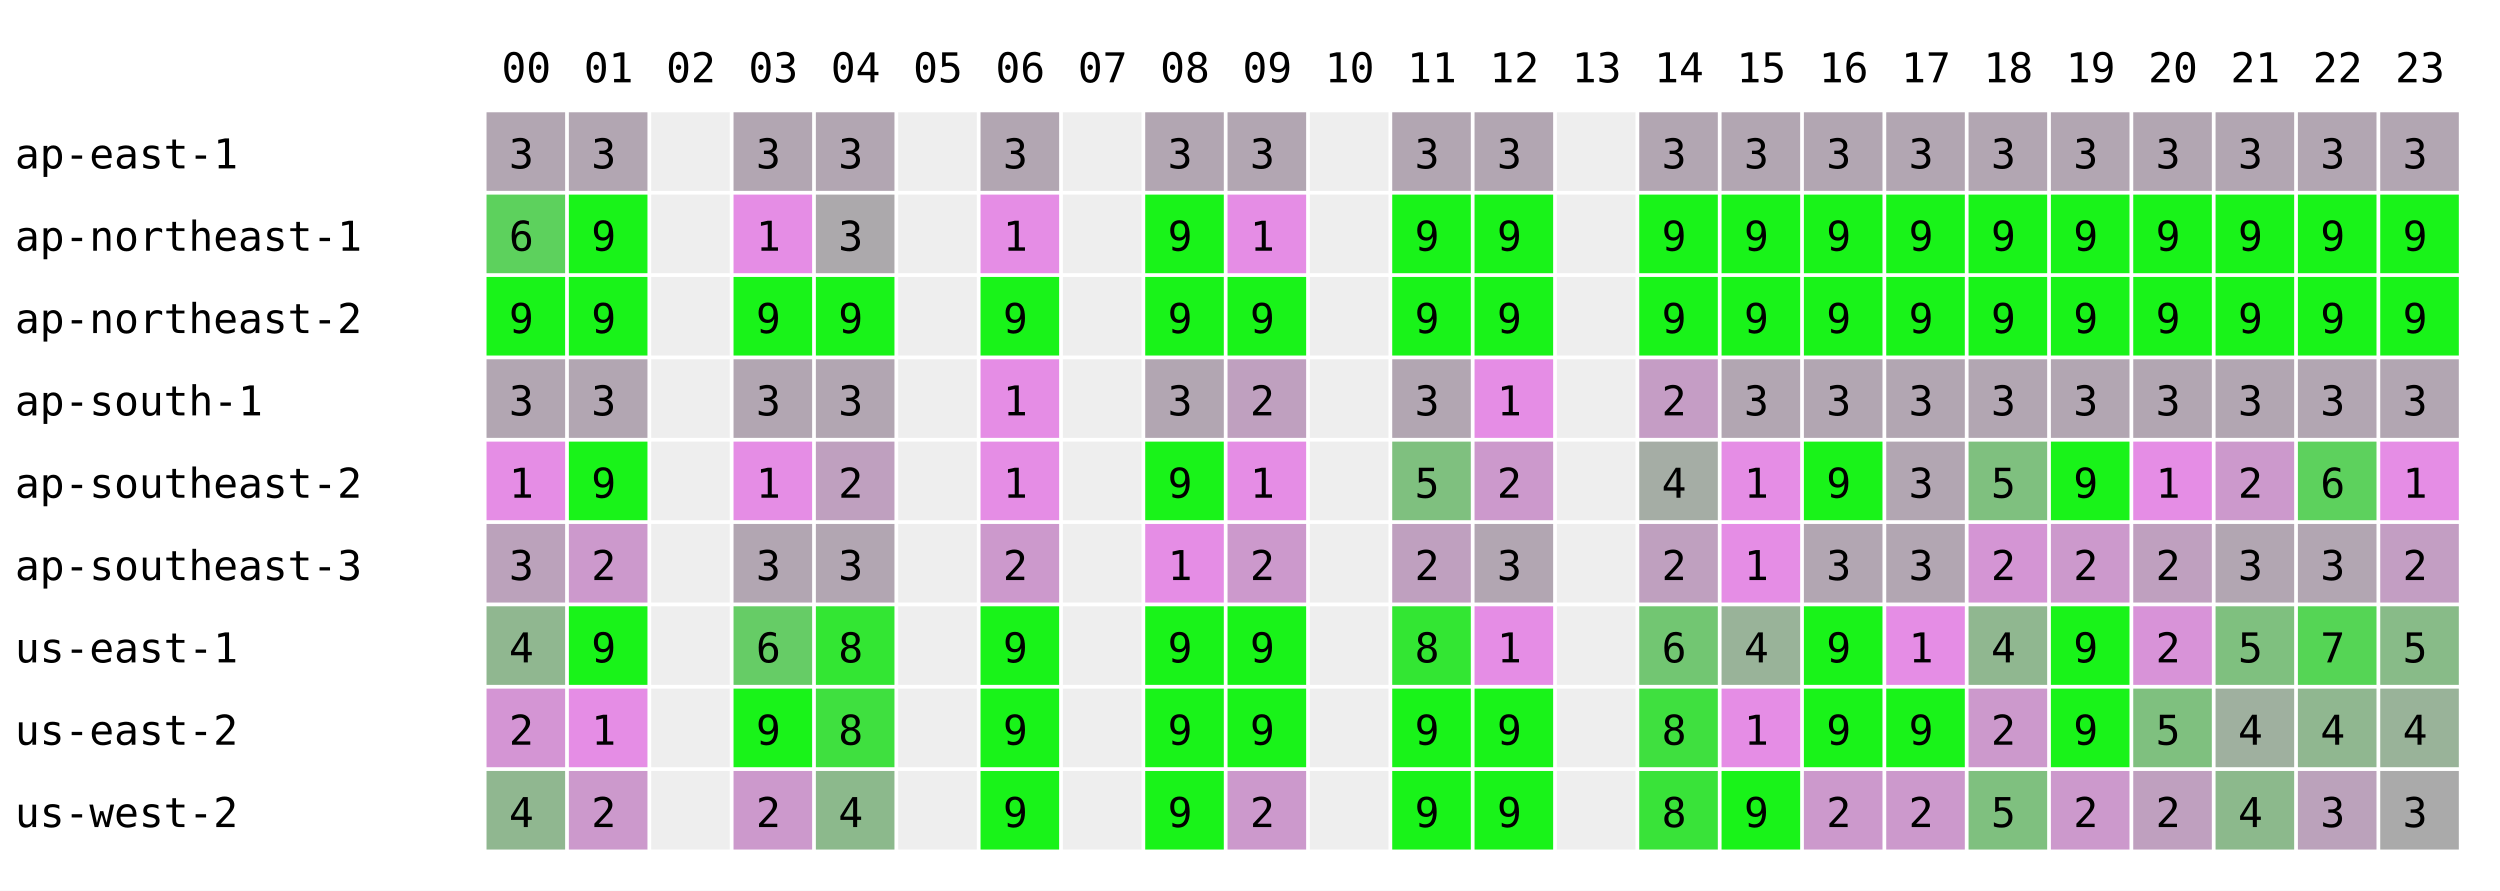
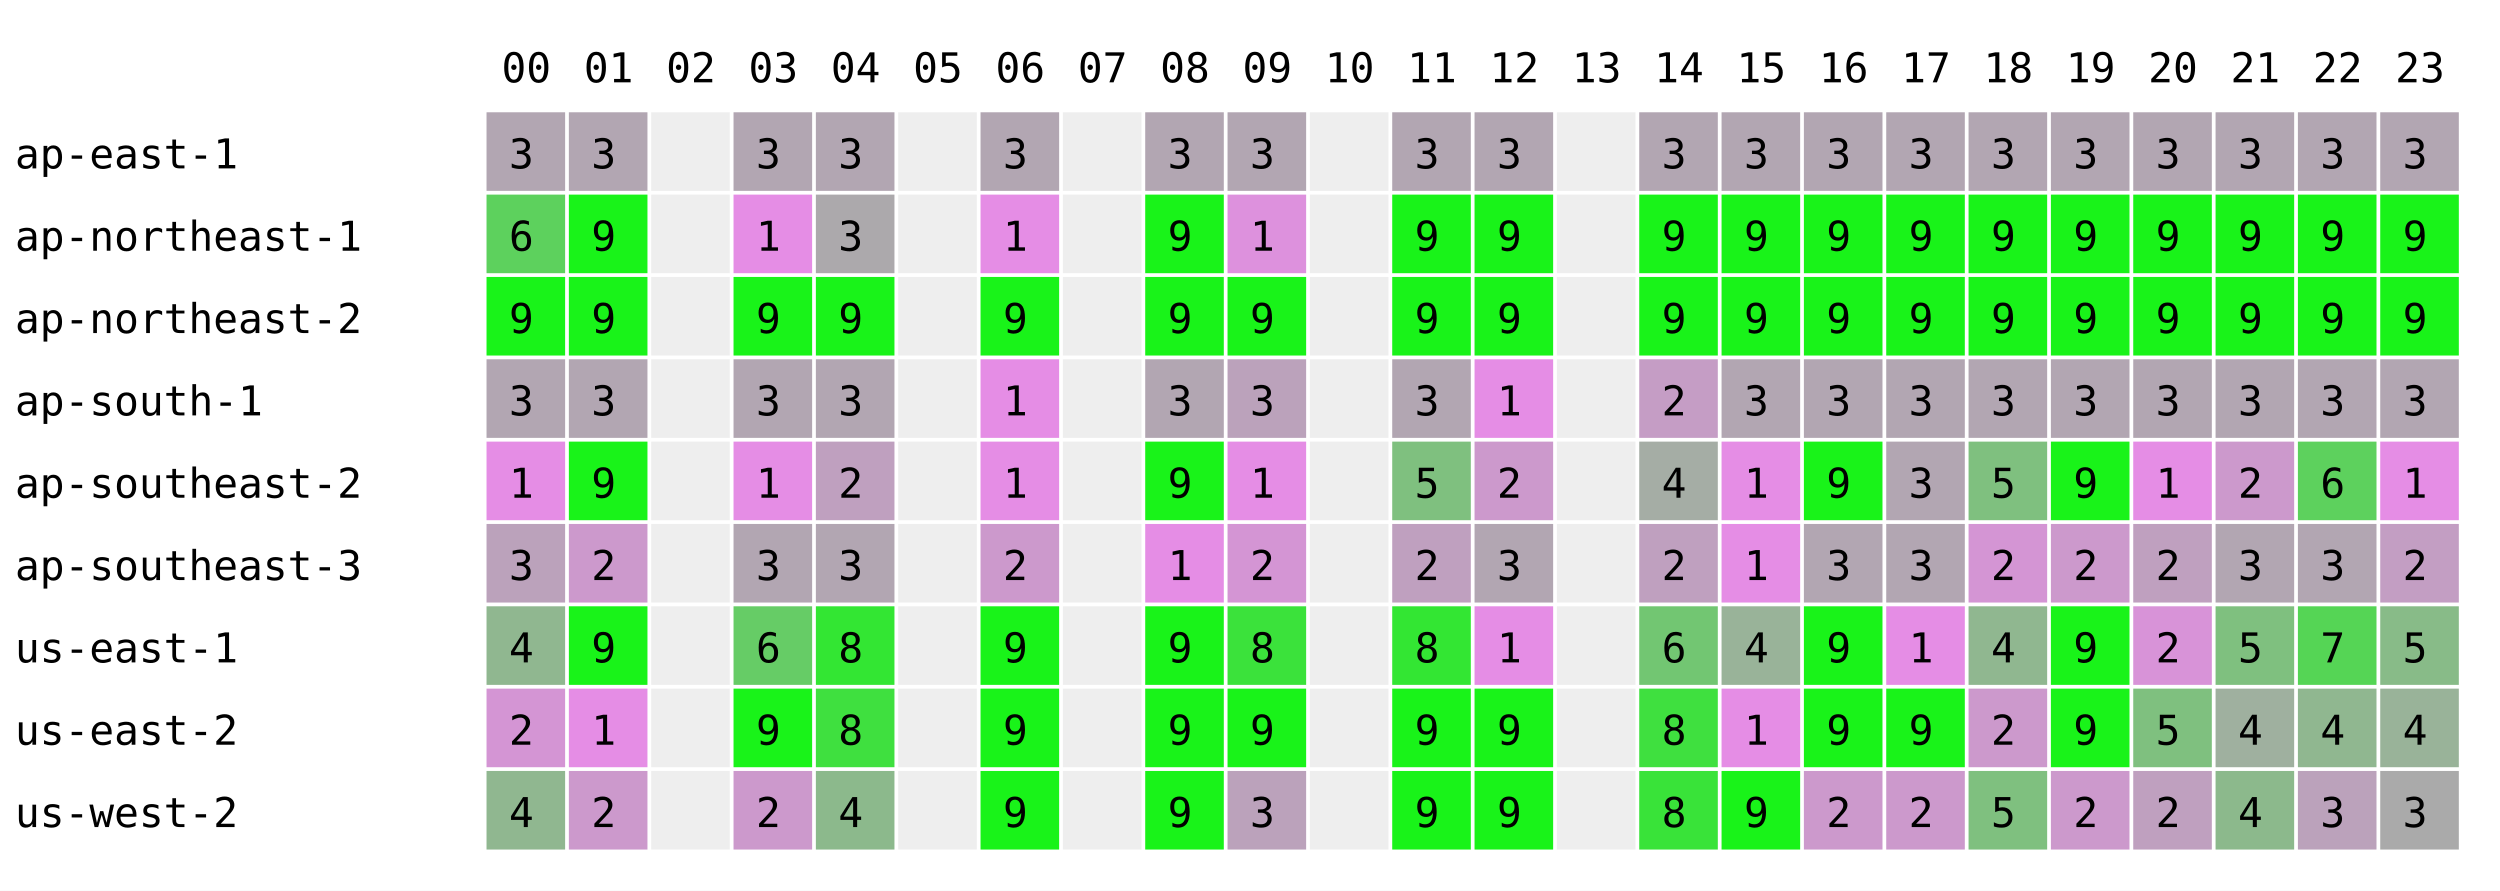
<svg xmlns="http://www.w3.org/2000/svg" width="668" height="238" font-family="monospace" font-size="11">
  <rect width="668" height="238" fill="white" />
  <text x="134" y="22">00</text>
  <text x="156" y="22">01</text>
  <text x="178" y="22">02</text>
  <text x="200" y="22">03</text>
  <text x="222" y="22">04</text>
  <text x="244" y="22">05</text>
  <text x="266" y="22">06</text>
  <text x="288" y="22">07</text>
  <text x="310" y="22">08</text>
  <text x="332" y="22">09</text>
  <text x="354" y="22">10</text>
  <text x="376" y="22">11</text>
  <text x="398" y="22">12</text>
  <text x="420" y="22">13</text>
  <text x="442" y="22">14</text>
  <text x="464" y="22">15</text>
  <text x="486" y="22">16</text>
  <text x="508" y="22">17</text>
  <text x="530" y="22">18</text>
  <text x="552" y="22">19</text>
  <text x="574" y="22">20</text>
  <text x="596" y="22">21</text>
  <text x="618" y="22">22</text>
  <text x="640" y="22">23</text>
  <text x="4" y="45">ap-east-1</text>
  <rect x="130" y="30" width="21" height="21" fill="rgb(178,166,178)" />
  <text x="136" y="45">3</text>
  <rect x="152" y="30" width="21" height="21" fill="rgb(178,166,178)" />
  <text x="158" y="45">3</text>
  <rect x="174" y="30" width="21" height="21" fill="#eeeeee" />
  <rect x="196" y="30" width="21" height="21" fill="rgb(178,166,178)" />
  <text x="202" y="45">3</text>
  <rect x="218" y="30" width="21" height="21" fill="rgb(178,166,178)" />
  <text x="224" y="45">3</text>
  <rect x="240" y="30" width="21" height="21" fill="#eeeeee" />
  <rect x="262" y="30" width="21" height="21" fill="rgb(178,166,178)" />
  <text x="268" y="45">3</text>
  <rect x="284" y="30" width="21" height="21" fill="#eeeeee" />
  <rect x="306" y="30" width="21" height="21" fill="rgb(178,166,178)" />
  <text x="312" y="45">3</text>
  <rect x="328" y="30" width="21" height="21" fill="rgb(178,166,178)" />
  <text x="334" y="45">3</text>
  <rect x="350" y="30" width="21" height="21" fill="#eeeeee" />
  <rect x="372" y="30" width="21" height="21" fill="rgb(178,166,178)" />
  <text x="378" y="45">3</text>
  <rect x="394" y="30" width="21" height="21" fill="rgb(178,166,178)" />
  <text x="400" y="45">3</text>
  <rect x="416" y="30" width="21" height="21" fill="#eeeeee" />
  <rect x="438" y="30" width="21" height="21" fill="rgb(178,166,178)" />
  <text x="444" y="45">3</text>
  <rect x="460" y="30" width="21" height="21" fill="rgb(178,166,178)" />
  <text x="466" y="45">3</text>
  <rect x="482" y="30" width="21" height="21" fill="rgb(178,166,178)" />
  <text x="488" y="45">3</text>
  <rect x="504" y="30" width="21" height="21" fill="rgb(178,166,178)" />
  <text x="510" y="45">3</text>
  <rect x="526" y="30" width="21" height="21" fill="rgb(178,166,178)" />
  <text x="532" y="45">3</text>
  <rect x="548" y="30" width="21" height="21" fill="rgb(178,166,178)" />
  <text x="554" y="45">3</text>
  <rect x="570" y="30" width="21" height="21" fill="rgb(178,166,178)" />
  <text x="576" y="45">3</text>
  <rect x="592" y="30" width="21" height="21" fill="rgb(178,166,178)" />
  <text x="598" y="45">3</text>
  <rect x="614" y="30" width="21" height="21" fill="rgb(178,166,178)" />
  <text x="620" y="45">3</text>
  <rect x="636" y="30" width="21" height="21" fill="rgb(178,166,178)" />
  <text x="642" y="45">3</text>
  <text x="4" y="67">ap-northeast-1</text>
  <rect x="130" y="52" width="21" height="21" fill="rgb(93,209,93)" />
  <text x="136" y="67">6</text>
  <rect x="152" y="52" width="21" height="21" fill="rgb(25,243,25)" />
  <text x="158" y="67">9</text>
  <rect x="174" y="52" width="21" height="21" fill="#eeeeee" />
  <rect x="196" y="52" width="21" height="21" fill="rgb(229,141,229)" />
  <text x="202" y="67">1</text>
  <rect x="218" y="52" width="21" height="21" fill="rgb(172,169,172)" />
  <text x="224" y="67">3</text>
  <rect x="240" y="52" width="21" height="21" fill="#eeeeee" />
  <rect x="262" y="52" width="21" height="21" fill="rgb(229,141,229)" />
  <text x="268" y="67">1</text>
  <rect x="284" y="52" width="21" height="21" fill="#eeeeee" />
  <rect x="306" y="52" width="21" height="21" fill="rgb(25,243,25)" />
  <text x="312" y="67">9</text>
-   <rect x="328" y="52" width="21" height="21" fill="rgb(229,141,229)" />
+   <rect x="328" y="52" width="21" height="21" fill="rgb(221,145,221)" />
  <text x="334" y="67">1</text>
  <rect x="350" y="52" width="21" height="21" fill="#eeeeee" />
  <rect x="372" y="52" width="21" height="21" fill="rgb(25,243,25)" />
  <text x="378" y="67">9</text>
  <rect x="394" y="52" width="21" height="21" fill="rgb(25,243,25)" />
  <text x="400" y="67">9</text>
  <rect x="416" y="52" width="21" height="21" fill="#eeeeee" />
  <rect x="438" y="52" width="21" height="21" fill="rgb(25,243,25)" />
  <text x="444" y="67">9</text>
  <rect x="460" y="52" width="21" height="21" fill="rgb(25,243,25)" />
  <text x="466" y="67">9</text>
  <rect x="482" y="52" width="21" height="21" fill="rgb(25,243,25)" />
  <text x="488" y="67">9</text>
  <rect x="504" y="52" width="21" height="21" fill="rgb(25,243,25)" />
  <text x="510" y="67">9</text>
  <rect x="526" y="52" width="21" height="21" fill="rgb(25,243,25)" />
  <text x="532" y="67">9</text>
  <rect x="548" y="52" width="21" height="21" fill="rgb(25,243,25)" />
  <text x="554" y="67">9</text>
  <rect x="570" y="52" width="21" height="21" fill="rgb(25,243,25)" />
  <text x="576" y="67">9</text>
  <rect x="592" y="52" width="21" height="21" fill="rgb(25,243,25)" />
  <text x="598" y="67">9</text>
  <rect x="614" y="52" width="21" height="21" fill="rgb(25,243,25)" />
  <text x="620" y="67">9</text>
  <rect x="636" y="52" width="21" height="21" fill="rgb(25,243,25)" />
  <text x="642" y="67">9</text>
  <text x="4" y="89">ap-northeast-2</text>
  <rect x="130" y="74" width="21" height="21" fill="rgb(25,243,25)" />
  <text x="136" y="89">9</text>
  <rect x="152" y="74" width="21" height="21" fill="rgb(25,243,25)" />
  <text x="158" y="89">9</text>
  <rect x="174" y="74" width="21" height="21" fill="#eeeeee" />
  <rect x="196" y="74" width="21" height="21" fill="rgb(25,243,25)" />
  <text x="202" y="89">9</text>
  <rect x="218" y="74" width="21" height="21" fill="rgb(25,243,25)" />
  <text x="224" y="89">9</text>
  <rect x="240" y="74" width="21" height="21" fill="#eeeeee" />
  <rect x="262" y="74" width="21" height="21" fill="rgb(25,243,25)" />
  <text x="268" y="89">9</text>
  <rect x="284" y="74" width="21" height="21" fill="#eeeeee" />
  <rect x="306" y="74" width="21" height="21" fill="rgb(25,243,25)" />
  <text x="312" y="89">9</text>
  <rect x="328" y="74" width="21" height="21" fill="rgb(25,243,25)" />
  <text x="334" y="89">9</text>
  <rect x="350" y="74" width="21" height="21" fill="#eeeeee" />
  <rect x="372" y="74" width="21" height="21" fill="rgb(25,243,25)" />
  <text x="378" y="89">9</text>
  <rect x="394" y="74" width="21" height="21" fill="rgb(25,243,25)" />
  <text x="400" y="89">9</text>
  <rect x="416" y="74" width="21" height="21" fill="#eeeeee" />
  <rect x="438" y="74" width="21" height="21" fill="rgb(25,243,25)" />
  <text x="444" y="89">9</text>
  <rect x="460" y="74" width="21" height="21" fill="rgb(25,243,25)" />
  <text x="466" y="89">9</text>
  <rect x="482" y="74" width="21" height="21" fill="rgb(25,243,25)" />
  <text x="488" y="89">9</text>
  <rect x="504" y="74" width="21" height="21" fill="rgb(25,243,25)" />
  <text x="510" y="89">9</text>
  <rect x="526" y="74" width="21" height="21" fill="rgb(25,243,25)" />
  <text x="532" y="89">9</text>
  <rect x="548" y="74" width="21" height="21" fill="rgb(25,243,25)" />
  <text x="554" y="89">9</text>
  <rect x="570" y="74" width="21" height="21" fill="rgb(25,243,25)" />
  <text x="576" y="89">9</text>
  <rect x="592" y="74" width="21" height="21" fill="rgb(25,243,25)" />
  <text x="598" y="89">9</text>
  <rect x="614" y="74" width="21" height="21" fill="rgb(25,243,25)" />
  <text x="620" y="89">9</text>
  <rect x="636" y="74" width="21" height="21" fill="rgb(25,243,25)" />
  <text x="642" y="89">9</text>
  <text x="4" y="111">ap-south-1</text>
  <rect x="130" y="96" width="21" height="21" fill="rgb(178,166,178)" />
  <text x="136" y="111">3</text>
  <rect x="152" y="96" width="21" height="21" fill="rgb(178,166,178)" />
  <text x="158" y="111">3</text>
  <rect x="174" y="96" width="21" height="21" fill="#eeeeee" />
  <rect x="196" y="96" width="21" height="21" fill="rgb(178,166,178)" />
  <text x="202" y="111">3</text>
  <rect x="218" y="96" width="21" height="21" fill="rgb(178,166,178)" />
  <text x="224" y="111">3</text>
  <rect x="240" y="96" width="21" height="21" fill="#eeeeee" />
  <rect x="262" y="96" width="21" height="21" fill="rgb(229,141,229)" />
  <text x="268" y="111">1</text>
  <rect x="284" y="96" width="21" height="21" fill="#eeeeee" />
  <rect x="306" y="96" width="21" height="21" fill="rgb(178,166,178)" />
  <text x="312" y="111">3</text>
-   <rect x="328" y="96" width="21" height="21" fill="rgb(191,160,191)" />
-   <text x="334" y="111">2</text>
+   <rect x="328" y="96" width="21" height="21" fill="rgb(187,162,187)" />
+   <text x="334" y="111">3</text>
  <rect x="350" y="96" width="21" height="21" fill="#eeeeee" />
  <rect x="372" y="96" width="21" height="21" fill="rgb(178,166,178)" />
  <text x="378" y="111">3</text>
  <rect x="394" y="96" width="21" height="21" fill="rgb(229,141,229)" />
  <text x="400" y="111">1</text>
  <rect x="416" y="96" width="21" height="21" fill="#eeeeee" />
  <rect x="438" y="96" width="21" height="21" fill="rgb(197,157,197)" />
  <text x="444" y="111">2</text>
  <rect x="460" y="96" width="21" height="21" fill="rgb(178,166,178)" />
  <text x="466" y="111">3</text>
  <rect x="482" y="96" width="21" height="21" fill="rgb(178,166,178)" />
  <text x="488" y="111">3</text>
  <rect x="504" y="96" width="21" height="21" fill="rgb(178,166,178)" />
  <text x="510" y="111">3</text>
  <rect x="526" y="96" width="21" height="21" fill="rgb(178,166,178)" />
  <text x="532" y="111">3</text>
  <rect x="548" y="96" width="21" height="21" fill="rgb(178,166,178)" />
  <text x="554" y="111">3</text>
  <rect x="570" y="96" width="21" height="21" fill="rgb(178,166,178)" />
  <text x="576" y="111">3</text>
  <rect x="592" y="96" width="21" height="21" fill="rgb(178,166,178)" />
  <text x="598" y="111">3</text>
  <rect x="614" y="96" width="21" height="21" fill="rgb(178,166,178)" />
  <text x="620" y="111">3</text>
  <rect x="636" y="96" width="21" height="21" fill="rgb(178,166,178)" />
  <text x="642" y="111">3</text>
  <text x="4" y="133">ap-southeast-2</text>
  <rect x="130" y="118" width="21" height="21" fill="rgb(229,141,229)" />
  <text x="136" y="133">1</text>
  <rect x="152" y="118" width="21" height="21" fill="rgb(25,243,25)" />
  <text x="158" y="133">9</text>
  <rect x="174" y="118" width="21" height="21" fill="#eeeeee" />
  <rect x="196" y="118" width="21" height="21" fill="rgb(229,141,229)" />
  <text x="202" y="133">1</text>
  <rect x="218" y="118" width="21" height="21" fill="rgb(191,160,191)" />
  <text x="224" y="133">2</text>
  <rect x="240" y="118" width="21" height="21" fill="#eeeeee" />
  <rect x="262" y="118" width="21" height="21" fill="rgb(229,141,229)" />
  <text x="268" y="133">1</text>
  <rect x="284" y="118" width="21" height="21" fill="#eeeeee" />
  <rect x="306" y="118" width="21" height="21" fill="rgb(25,243,25)" />
  <text x="312" y="133">9</text>
  <rect x="328" y="118" width="21" height="21" fill="rgb(229,141,229)" />
  <text x="334" y="133">1</text>
  <rect x="350" y="118" width="21" height="21" fill="#eeeeee" />
  <rect x="372" y="118" width="21" height="21" fill="rgb(127,192,127)" />
  <text x="378" y="133">5</text>
  <rect x="394" y="118" width="21" height="21" fill="rgb(204,153,204)" />
  <text x="400" y="133">2</text>
  <rect x="416" y="118" width="21" height="21" fill="#eeeeee" />
  <rect x="438" y="118" width="21" height="21" fill="rgb(165,173,165)" />
  <text x="444" y="133">4</text>
  <rect x="460" y="118" width="21" height="21" fill="rgb(229,141,229)" />
  <text x="466" y="133">1</text>
  <rect x="482" y="118" width="21" height="21" fill="rgb(25,243,25)" />
  <text x="488" y="133">9</text>
  <rect x="504" y="118" width="21" height="21" fill="rgb(178,166,178)" />
  <text x="510" y="133">3</text>
  <rect x="526" y="118" width="21" height="21" fill="rgb(127,192,127)" />
  <text x="532" y="133">5</text>
  <rect x="548" y="118" width="21" height="21" fill="rgb(25,243,25)" />
  <text x="554" y="133">9</text>
  <rect x="570" y="118" width="21" height="21" fill="rgb(229,141,229)" />
  <text x="576" y="133">1</text>
  <rect x="592" y="118" width="21" height="21" fill="rgb(204,153,204)" />
  <text x="598" y="133">2</text>
  <rect x="614" y="118" width="21" height="21" fill="rgb(93,209,93)" />
  <text x="620" y="133">6</text>
  <rect x="636" y="118" width="21" height="21" fill="rgb(229,141,229)" />
  <text x="642" y="133">1</text>
  <text x="4" y="155">ap-southeast-3</text>
  <rect x="130" y="140" width="21" height="21" fill="rgb(187,162,187)" />
  <text x="136" y="155">3</text>
  <rect x="152" y="140" width="21" height="21" fill="rgb(204,153,204)" />
  <text x="158" y="155">2</text>
  <rect x="174" y="140" width="21" height="21" fill="#eeeeee" />
  <rect x="196" y="140" width="21" height="21" fill="rgb(178,166,178)" />
  <text x="202" y="155">3</text>
  <rect x="218" y="140" width="21" height="21" fill="rgb(178,166,178)" />
  <text x="224" y="155">3</text>
  <rect x="240" y="140" width="21" height="21" fill="#eeeeee" />
  <rect x="262" y="140" width="21" height="21" fill="rgb(204,153,204)" />
  <text x="268" y="155">2</text>
  <rect x="284" y="140" width="21" height="21" fill="#eeeeee" />
  <rect x="306" y="140" width="21" height="21" fill="rgb(229,141,229)" />
  <text x="312" y="155">1</text>
-   <rect x="328" y="140" width="21" height="21" fill="rgb(204,153,204)" />
+   <rect x="328" y="140" width="21" height="21" fill="rgb(212,149,212)" />
  <text x="334" y="155">2</text>
  <rect x="350" y="140" width="21" height="21" fill="#eeeeee" />
  <rect x="372" y="140" width="21" height="21" fill="rgb(191,160,191)" />
  <text x="378" y="155">2</text>
  <rect x="394" y="140" width="21" height="21" fill="rgb(178,166,178)" />
  <text x="400" y="155">3</text>
  <rect x="416" y="140" width="21" height="21" fill="#eeeeee" />
  <rect x="438" y="140" width="21" height="21" fill="rgb(191,160,191)" />
  <text x="444" y="155">2</text>
  <rect x="460" y="140" width="21" height="21" fill="rgb(229,141,229)" />
  <text x="466" y="155">1</text>
  <rect x="482" y="140" width="21" height="21" fill="rgb(178,166,178)" />
  <text x="488" y="155">3</text>
  <rect x="504" y="140" width="21" height="21" fill="rgb(178,166,178)" />
  <text x="510" y="155">3</text>
  <rect x="526" y="140" width="21" height="21" fill="rgb(212,149,212)" />
  <text x="532" y="155">2</text>
  <rect x="548" y="140" width="21" height="21" fill="rgb(204,153,204)" />
  <text x="554" y="155">2</text>
  <rect x="570" y="140" width="21" height="21" fill="rgb(191,160,191)" />
  <text x="576" y="155">2</text>
  <rect x="592" y="140" width="21" height="21" fill="rgb(178,166,178)" />
  <text x="598" y="155">3</text>
  <rect x="614" y="140" width="21" height="21" fill="rgb(178,166,178)" />
  <text x="620" y="155">3</text>
  <rect x="636" y="140" width="21" height="21" fill="rgb(195,158,195)" />
  <text x="642" y="155">2</text>
  <text x="4" y="177">us-east-1</text>
  <rect x="130" y="162" width="21" height="21" fill="rgb(144,183,144)" />
  <text x="136" y="177">4</text>
  <rect x="152" y="162" width="21" height="21" fill="rgb(25,243,25)" />
  <text x="158" y="177">9</text>
  <rect x="174" y="162" width="21" height="21" fill="#eeeeee" />
  <rect x="196" y="162" width="21" height="21" fill="rgb(102,204,102)" />
  <text x="202" y="177">6</text>
  <rect x="218" y="162" width="21" height="21" fill="rgb(51,230,51)" />
  <text x="224" y="177">8</text>
  <rect x="240" y="162" width="21" height="21" fill="#eeeeee" />
  <rect x="262" y="162" width="21" height="21" fill="rgb(25,243,25)" />
  <text x="268" y="177">9</text>
  <rect x="284" y="162" width="21" height="21" fill="#eeeeee" />
  <rect x="306" y="162" width="21" height="21" fill="rgb(25,243,25)" />
  <text x="312" y="177">9</text>
-   <rect x="328" y="162" width="21" height="21" fill="rgb(25,243,25)" />
-   <text x="334" y="177">9</text>
+   <rect x="328" y="162" width="21" height="21" fill="rgb(59,226,59)" />
+   <text x="334" y="177">8</text>
  <rect x="350" y="162" width="21" height="21" fill="#eeeeee" />
  <rect x="372" y="162" width="21" height="21" fill="rgb(51,230,51)" />
  <text x="378" y="177">8</text>
  <rect x="394" y="162" width="21" height="21" fill="rgb(229,141,229)" />
  <text x="400" y="177">1</text>
  <rect x="416" y="162" width="21" height="21" fill="#eeeeee" />
  <rect x="438" y="162" width="21" height="21" fill="rgb(114,198,114)" />
  <text x="444" y="177">6</text>
  <rect x="460" y="162" width="21" height="21" fill="rgb(153,179,153)" />
  <text x="466" y="177">4</text>
  <rect x="482" y="162" width="21" height="21" fill="rgb(25,243,25)" />
  <text x="488" y="177">9</text>
  <rect x="504" y="162" width="21" height="21" fill="rgb(229,141,229)" />
  <text x="510" y="177">1</text>
  <rect x="526" y="162" width="21" height="21" fill="rgb(144,183,144)" />
  <text x="532" y="177">4</text>
  <rect x="548" y="162" width="21" height="21" fill="rgb(25,243,25)" />
  <text x="554" y="177">9</text>
  <rect x="570" y="162" width="21" height="21" fill="rgb(216,147,216)" />
  <text x="576" y="177">2</text>
  <rect x="592" y="162" width="21" height="21" fill="rgb(127,192,127)" />
  <text x="598" y="177">5</text>
  <rect x="614" y="162" width="21" height="21" fill="rgb(85,213,85)" />
  <text x="620" y="177">7</text>
  <rect x="636" y="162" width="21" height="21" fill="rgb(136,187,136)" />
  <text x="642" y="177">5</text>
  <text x="4" y="199">us-east-2</text>
  <rect x="130" y="184" width="21" height="21" fill="rgb(212,149,212)" />
  <text x="136" y="199">2</text>
  <rect x="152" y="184" width="21" height="21" fill="rgb(229,141,229)" />
  <text x="158" y="199">1</text>
  <rect x="174" y="184" width="21" height="21" fill="#eeeeee" />
  <rect x="196" y="184" width="21" height="21" fill="rgb(25,243,25)" />
  <text x="202" y="199">9</text>
  <rect x="218" y="184" width="21" height="21" fill="rgb(63,224,63)" />
  <text x="224" y="199">8</text>
  <rect x="240" y="184" width="21" height="21" fill="#eeeeee" />
  <rect x="262" y="184" width="21" height="21" fill="rgb(25,243,25)" />
  <text x="268" y="199">9</text>
  <rect x="284" y="184" width="21" height="21" fill="#eeeeee" />
  <rect x="306" y="184" width="21" height="21" fill="rgb(25,243,25)" />
  <text x="312" y="199">9</text>
  <rect x="328" y="184" width="21" height="21" fill="rgb(25,243,25)" />
  <text x="334" y="199">9</text>
  <rect x="350" y="184" width="21" height="21" fill="#eeeeee" />
  <rect x="372" y="184" width="21" height="21" fill="rgb(25,243,25)" />
  <text x="378" y="199">9</text>
  <rect x="394" y="184" width="21" height="21" fill="rgb(25,243,25)" />
  <text x="400" y="199">9</text>
  <rect x="416" y="184" width="21" height="21" fill="#eeeeee" />
  <rect x="438" y="184" width="21" height="21" fill="rgb(63,224,63)" />
  <text x="444" y="199">8</text>
  <rect x="460" y="184" width="21" height="21" fill="rgb(229,141,229)" />
  <text x="466" y="199">1</text>
  <rect x="482" y="184" width="21" height="21" fill="rgb(25,243,25)" />
  <text x="488" y="199">9</text>
  <rect x="504" y="184" width="21" height="21" fill="rgb(25,243,25)" />
  <text x="510" y="199">9</text>
  <rect x="526" y="184" width="21" height="21" fill="rgb(204,153,204)" />
  <text x="532" y="199">2</text>
  <rect x="548" y="184" width="21" height="21" fill="rgb(25,243,25)" />
  <text x="554" y="199">9</text>
  <rect x="570" y="184" width="21" height="21" fill="rgb(127,192,127)" />
  <text x="576" y="199">5</text>
  <rect x="592" y="184" width="21" height="21" fill="rgb(159,176,159)" />
  <text x="598" y="199">4</text>
  <rect x="614" y="184" width="21" height="21" fill="rgb(144,183,144)" />
  <text x="620" y="199">4</text>
  <rect x="636" y="184" width="21" height="21" fill="rgb(153,179,153)" />
  <text x="642" y="199">4</text>
  <text x="4" y="221">us-west-2</text>
  <rect x="130" y="206" width="21" height="21" fill="rgb(144,183,144)" />
  <text x="136" y="221">4</text>
  <rect x="152" y="206" width="21" height="21" fill="rgb(204,153,204)" />
  <text x="158" y="221">2</text>
  <rect x="174" y="206" width="21" height="21" fill="#eeeeee" />
  <rect x="196" y="206" width="21" height="21" fill="rgb(204,153,204)" />
  <text x="202" y="221">2</text>
  <rect x="218" y="206" width="21" height="21" fill="rgb(140,185,140)" />
  <text x="224" y="221">4</text>
  <rect x="240" y="206" width="21" height="21" fill="#eeeeee" />
  <rect x="262" y="206" width="21" height="21" fill="rgb(25,243,25)" />
  <text x="268" y="221">9</text>
  <rect x="284" y="206" width="21" height="21" fill="#eeeeee" />
  <rect x="306" y="206" width="21" height="21" fill="rgb(25,243,25)" />
  <text x="312" y="221">9</text>
-   <rect x="328" y="206" width="21" height="21" fill="rgb(204,153,204)" />
-   <text x="334" y="221">2</text>
+   <rect x="328" y="206" width="21" height="21" fill="rgb(187,162,187)" />
+   <text x="334" y="221">3</text>
  <rect x="350" y="206" width="21" height="21" fill="#eeeeee" />
  <rect x="372" y="206" width="21" height="21" fill="rgb(25,243,25)" />
  <text x="378" y="221">9</text>
  <rect x="394" y="206" width="21" height="21" fill="rgb(25,243,25)" />
  <text x="400" y="221">9</text>
  <rect x="416" y="206" width="21" height="21" fill="#eeeeee" />
  <rect x="438" y="206" width="21" height="21" fill="rgb(57,227,57)" />
  <text x="444" y="221">8</text>
  <rect x="460" y="206" width="21" height="21" fill="rgb(25,243,25)" />
  <text x="466" y="221">9</text>
  <rect x="482" y="206" width="21" height="21" fill="rgb(204,153,204)" />
  <text x="488" y="221">2</text>
  <rect x="504" y="206" width="21" height="21" fill="rgb(204,153,204)" />
  <text x="510" y="221">2</text>
  <rect x="526" y="206" width="21" height="21" fill="rgb(127,192,127)" />
  <text x="532" y="221">5</text>
  <rect x="548" y="206" width="21" height="21" fill="rgb(204,153,204)" />
  <text x="554" y="221">2</text>
  <rect x="570" y="206" width="21" height="21" fill="rgb(191,160,191)" />
  <text x="576" y="221">2</text>
  <rect x="592" y="206" width="21" height="21" fill="rgb(140,185,140)" />
  <text x="598" y="221">4</text>
  <rect x="614" y="206" width="21" height="21" fill="rgb(187,162,187)" />
  <text x="620" y="221">3</text>
  <rect x="636" y="206" width="21" height="21" fill="rgb(170,170,170)" />
  <text x="642" y="221">3</text>
</svg>
